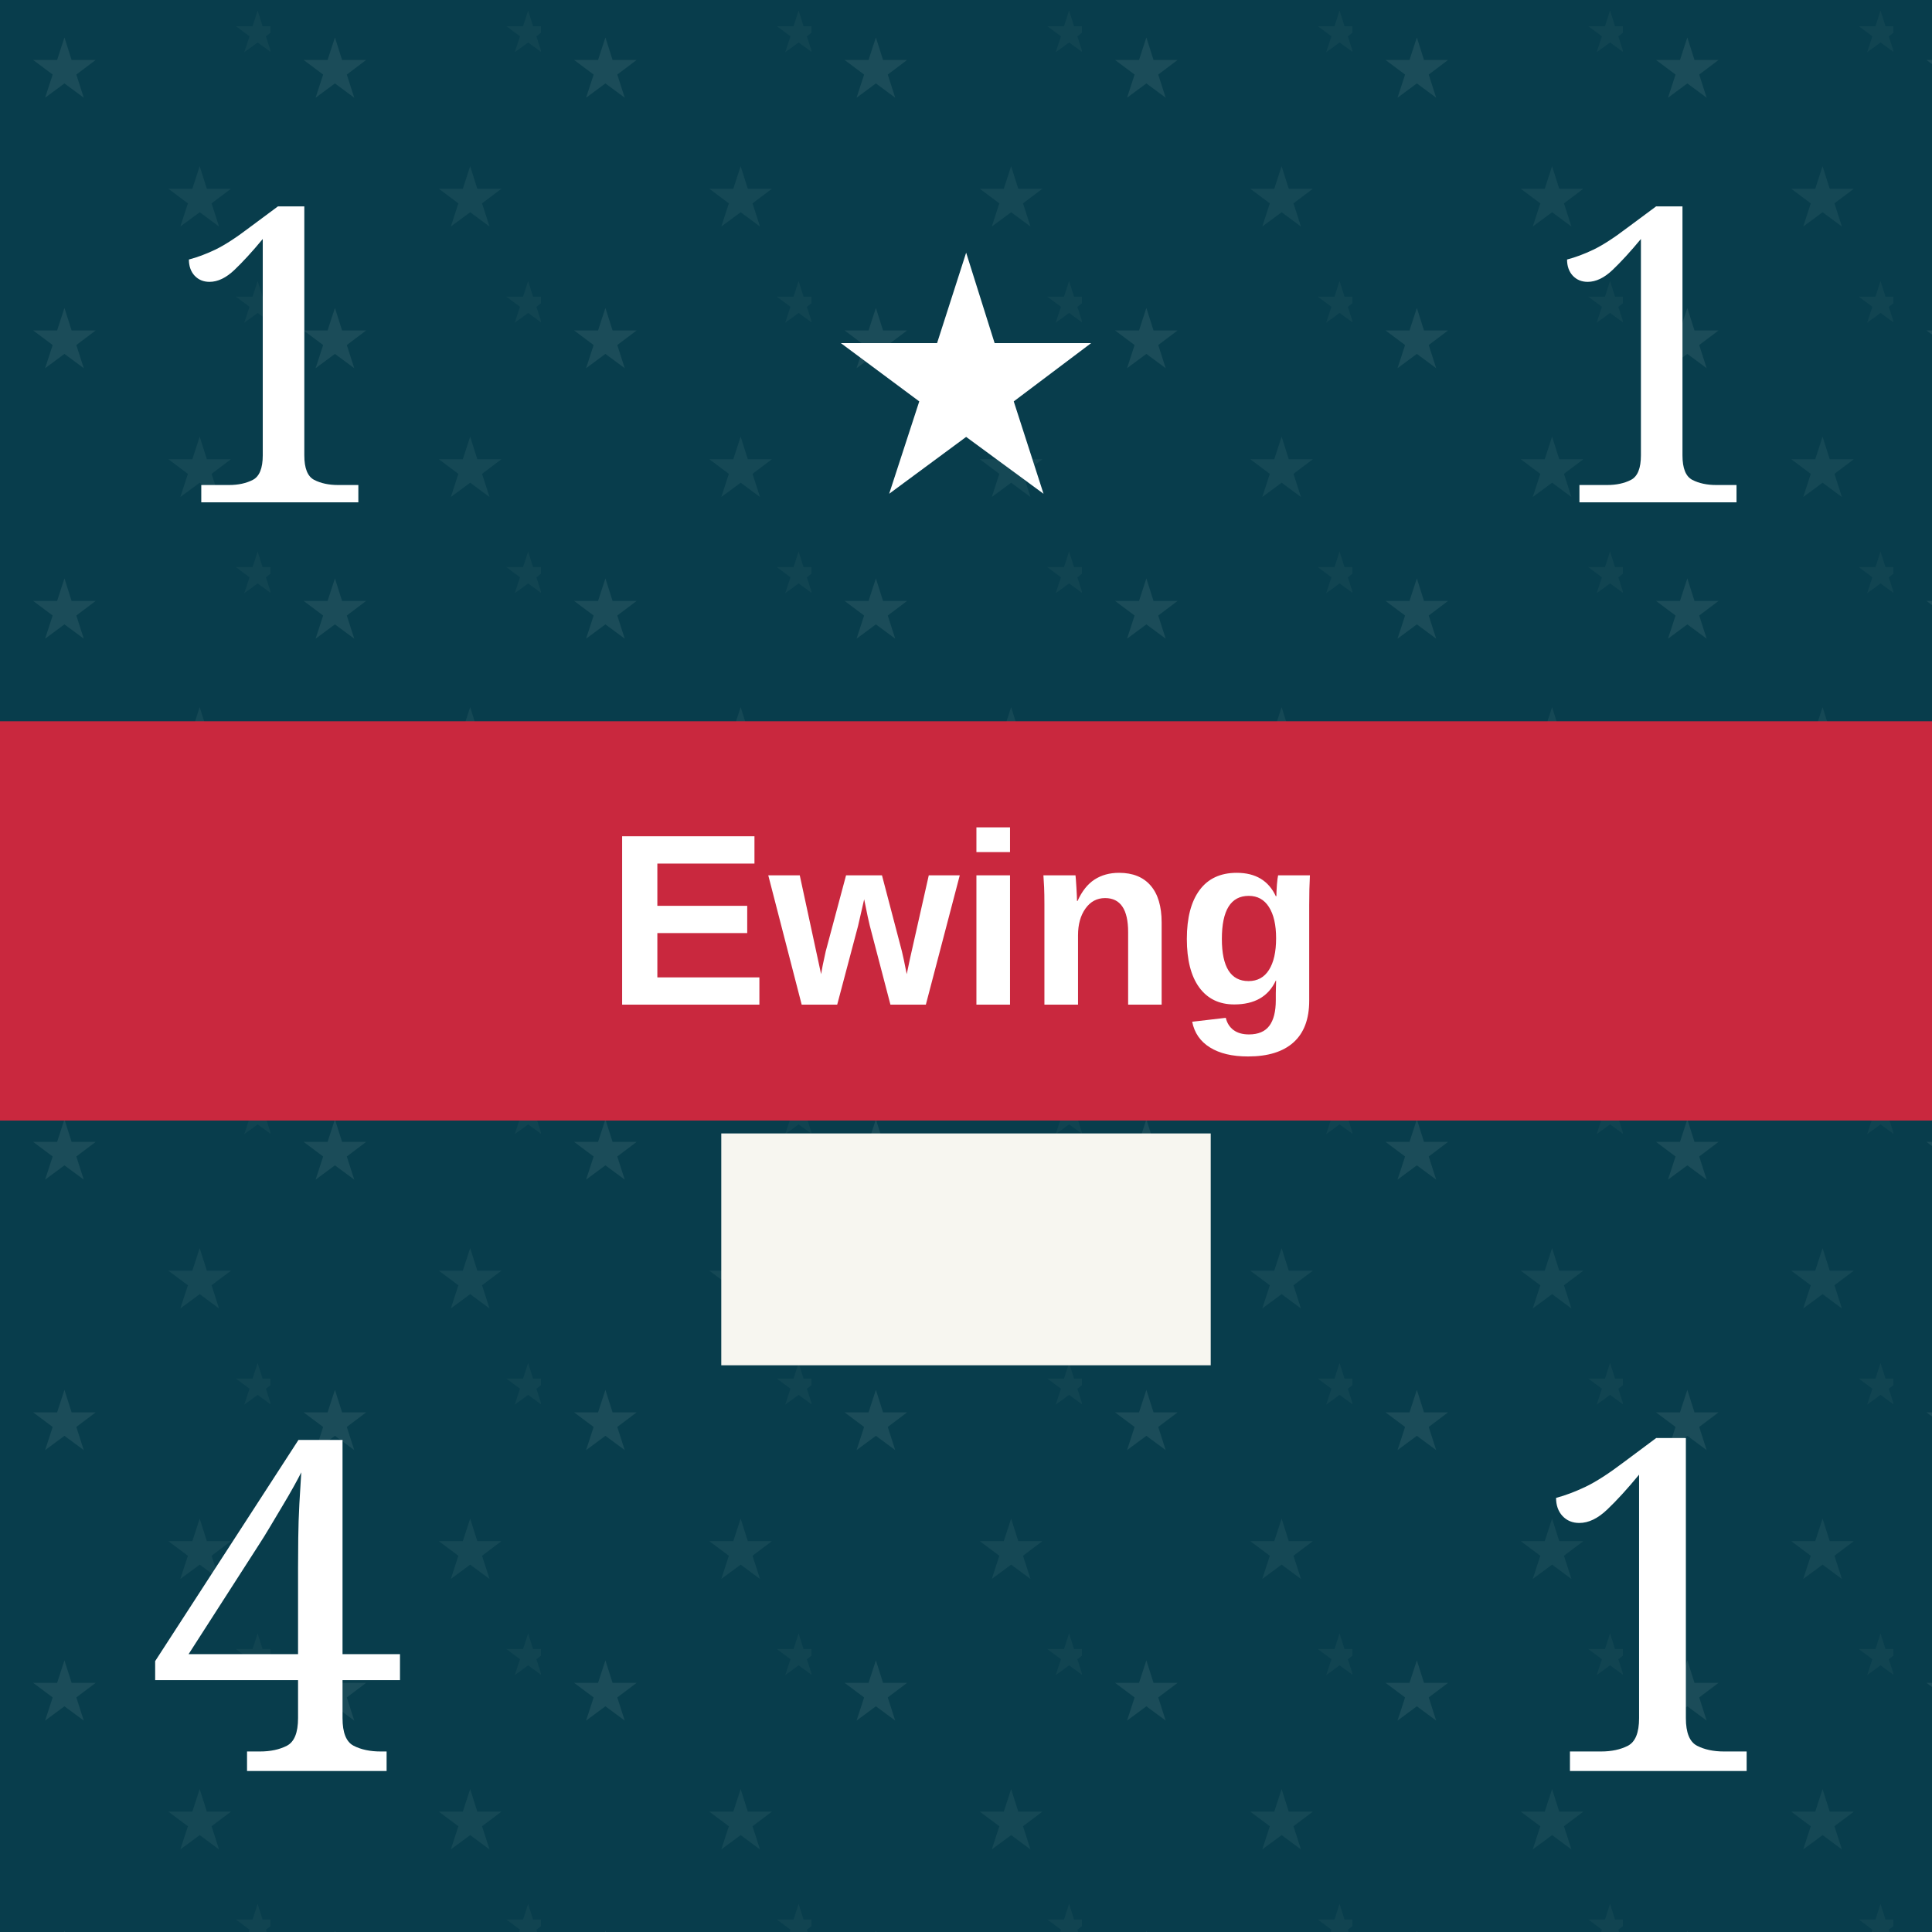
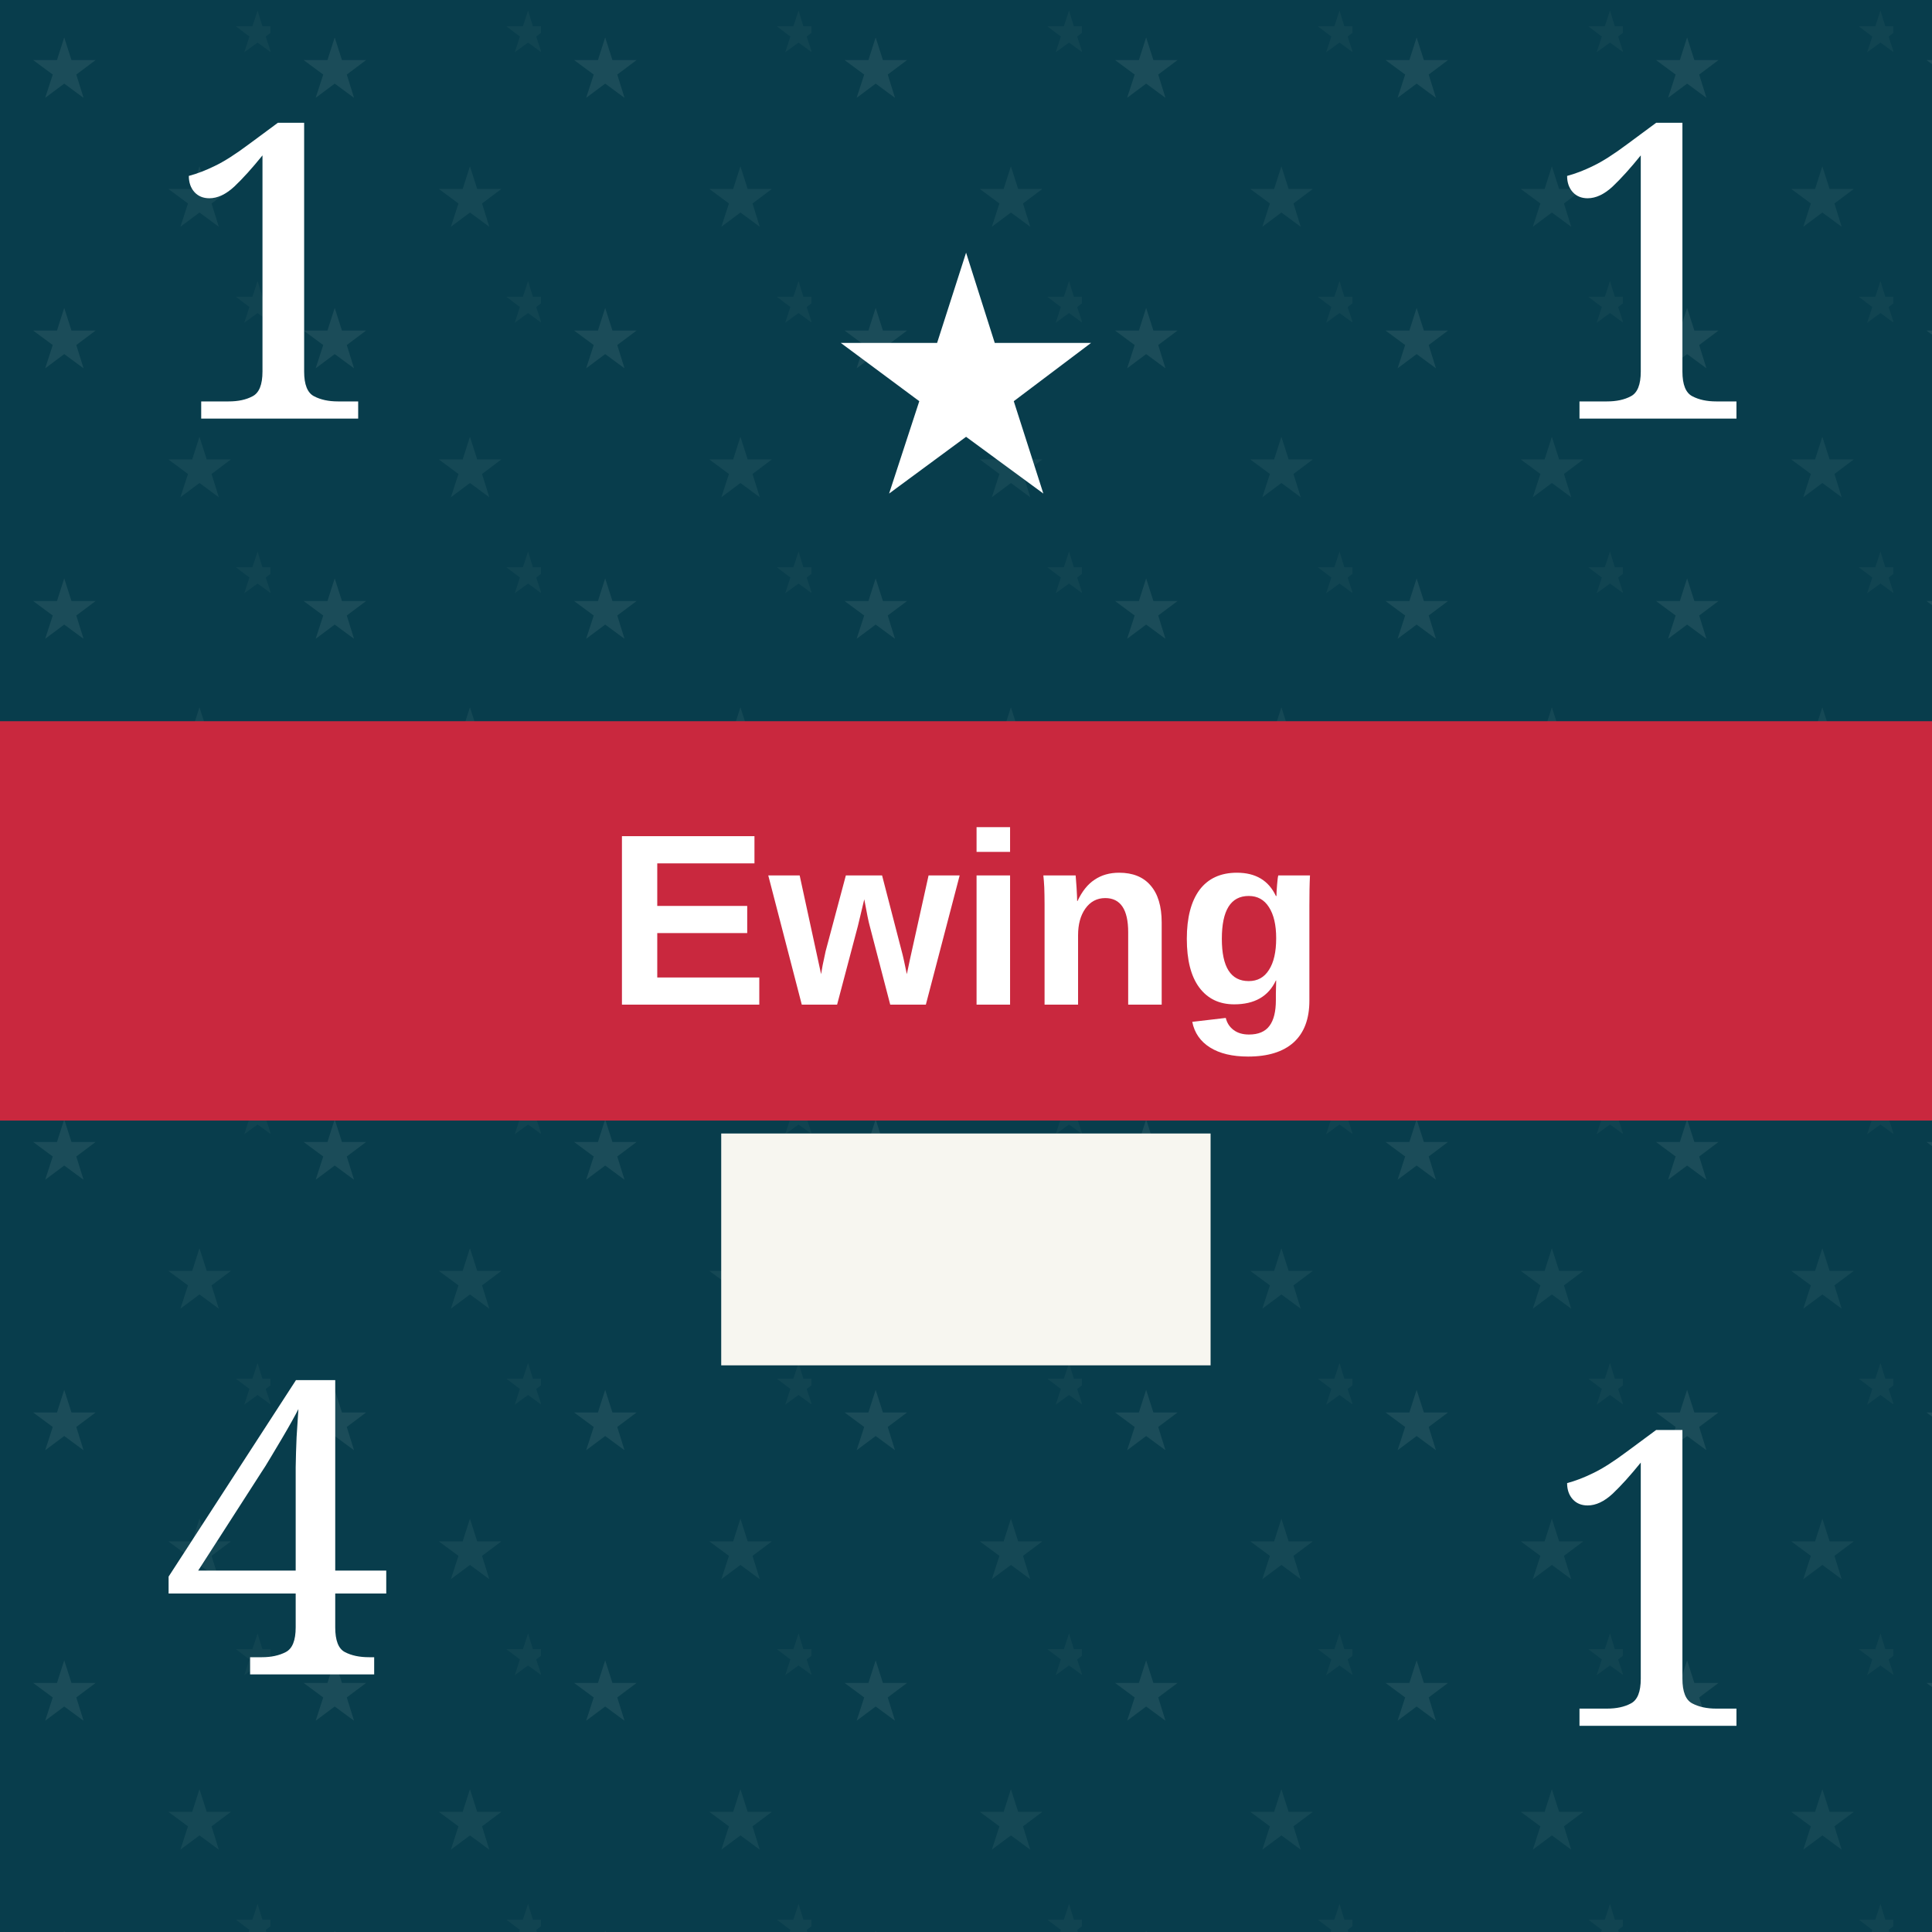
- <svg xmlns="http://www.w3.org/2000/svg" viewBox="0 0 300 300" role="img" aria-labelledby="title desc">
+ <svg xmlns="http://www.w3.org/2000/svg" viewBox="0 0 100 100" role="img" aria-labelledby="title desc">
  <defs>
-     <pattern id="blueTexture" width="18" height="18" patternUnits="userSpaceOnUse">
-       <rect width="18" height="18" fill="#083d4c" />
-       <path d="M0 3H18 M0 12H18" stroke="#b7d0c6" stroke-opacity=".11" stroke-width="1" />
-       <path d="M5 0V18 M14 0V18" stroke="#d3e0d2" stroke-opacity=".08" stroke-width="1" />
+     <pattern id="blueTexture" width="6" height="6" patternUnits="userSpaceOnUse">
+       <rect width="6" height="6" fill="#083d4c" />
+       <path d="M0 1H6 M0 4H6" stroke="#b7d0c6" stroke-opacity=".11" stroke-width="0.33" />
+       <path d="M1.67 0V6 M4.67 0V6" stroke="#d3e0d2" stroke-opacity=".08" stroke-width="0.33" />
    </pattern>
-     <pattern id="americanLeaderTexture" width="42" height="42" patternUnits="userSpaceOnUse">
-       <rect width="42" height="42" fill="#083d4c" />
-       <text x="10" y="15" fill="#b7d0c6" fill-opacity=".11" font-family="Georgia, serif" font-size="13" text-anchor="middle">★</text>
-       <text x="31" y="35" fill="#b7d0c6" fill-opacity=".08" font-family="Georgia, serif" font-size="13" text-anchor="middle">★</text>
-       <text x="40" y="8" fill="#b7d0c6" fill-opacity=".05" font-family="Georgia, serif" font-size="9" text-anchor="middle">★</text>
+     <pattern id="americanLeaderTexture" width="14" height="14" patternUnits="userSpaceOnUse">
+       <rect width="14" height="14" fill="#083d4c" />
+       <text x="3.33" y="5" fill="#b7d0c6" fill-opacity=".11" font-family="Georgia, serif" font-size="4.33" text-anchor="middle">★</text>
+       <text x="10.33" y="11.67" fill="#b7d0c6" fill-opacity=".08" font-family="Georgia, serif" font-size="4.33" text-anchor="middle">★</text>
+       <text x="13.33" y="2.67" fill="#b7d0c6" fill-opacity=".05" font-family="Georgia, serif" font-size="3" text-anchor="middle">★</text>
    </pattern>
-     <pattern id="redTexture" width="24" height="24" patternUnits="userSpaceOnUse">
-       <rect width="24" height="24" fill="#d94234" />
-       <path d="M0 0L24 24M24 0L0 24" stroke="#ffc0a4" stroke-opacity=".14" stroke-width="2" />
-       <path d="M6 0V24M18 0V24" stroke="#831e22" stroke-opacity=".14" stroke-width="2" />
+     <pattern id="redTexture" width="8" height="8" patternUnits="userSpaceOnUse">
+       <rect width="8" height="8" fill="#d94234" />
+       <path d="M0 0L8 8M8 0L0 8" stroke="#ffc0a4" stroke-opacity=".14" stroke-width="0.67" />
+       <path d="M2 0V8M6 0V8" stroke="#831e22" stroke-opacity=".14" stroke-width="0.67" />
    </pattern>
-     <pattern id="blackTexture" width="12" height="12" patternUnits="userSpaceOnUse" patternTransform="rotate(35)">
-       <rect width="12" height="12" fill="#101214" />
-       <path d="M0 2H12" stroke="#6a6a6a" stroke-opacity=".35" stroke-width="1" />
+     <pattern id="blackTexture" width="4" height="4" patternUnits="userSpaceOnUse" patternTransform="rotate(35)">
+       <rect width="4" height="4" fill="#101214" />
+       <path d="M0 0.67H4" stroke="#6a6a6a" stroke-opacity=".35" stroke-width="0.33" />
    </pattern>
    <filter id="shadow" x="-15%" y="-15%" width="130%" height="130%">
-       <feDropShadow dx="0" dy="2" stdDeviation="2" flood-opacity=".38" />
+       <feDropShadow dx="0" dy="0.67" stdDeviation="0.67" flood-opacity=".38" />
    </filter>
  </defs>
-   <rect width="300" height="300" fill="url(#americanLeaderTexture)" />
-   <text x="43" y="78" fill="#fff" font-family="Georgia, serif" font-size="64" text-anchor="middle">1</text>
-   <text x="150" y="76" fill="#fff" font-family="Georgia, serif" font-size="52" text-anchor="middle">★</text>
-   <text x="257" y="78" fill="#fff" font-family="Georgia, serif" font-size="64" text-anchor="middle">1</text>
-   <rect y="112" width="300" height="62" fill="#c9283e" />
-   <text x="150" y="156" fill="#fff" font-family="Arial, sans-serif" font-size="38" font-weight="bold" text-anchor="middle">Ewing</text>
-   <rect x="112" y="176" width="76" height="36" fill="#f7f6f0" />
-   <text x="43" y="275" fill="#fff" font-family="Georgia, serif" font-size="72" text-anchor="middle">4</text>
-   <text x="257" y="275" fill="#fff" font-family="Georgia, serif" font-size="72" text-anchor="middle">1</text>
+   <rect width="100" height="100" fill="url(#americanLeaderTexture)" />
+   <text x="14.33" y="21.67" fill="#fff" font-family="Georgia, serif" font-size="21.33" text-anchor="middle">1</text>
+   <text x="50" y="25.33" fill="#fff" font-family="Georgia, serif" font-size="17.33" text-anchor="middle">★</text>
+   <text x="85.67" y="21.67" fill="#fff" font-family="Georgia, serif" font-size="21.33" text-anchor="middle">1</text>
+   <rect y="37.33" width="100" height="20.67" fill="#c9283e" />
+   <text x="50" y="52" fill="#fff" font-family="Arial, sans-serif" font-size="12.67" font-weight="bold" text-anchor="middle">Ewing</text>
+   <rect x="37.33" y="58.67" width="25.33" height="12" fill="#f7f6f0" />
+   <text x="14.33" y="86.67" fill="#fff" font-family="Georgia, serif" font-size="21.33" text-anchor="middle">4</text>
+   <text x="85.67" y="89.33" fill="#fff" font-family="Georgia, serif" font-size="21.33" text-anchor="middle">1</text>
</svg>
